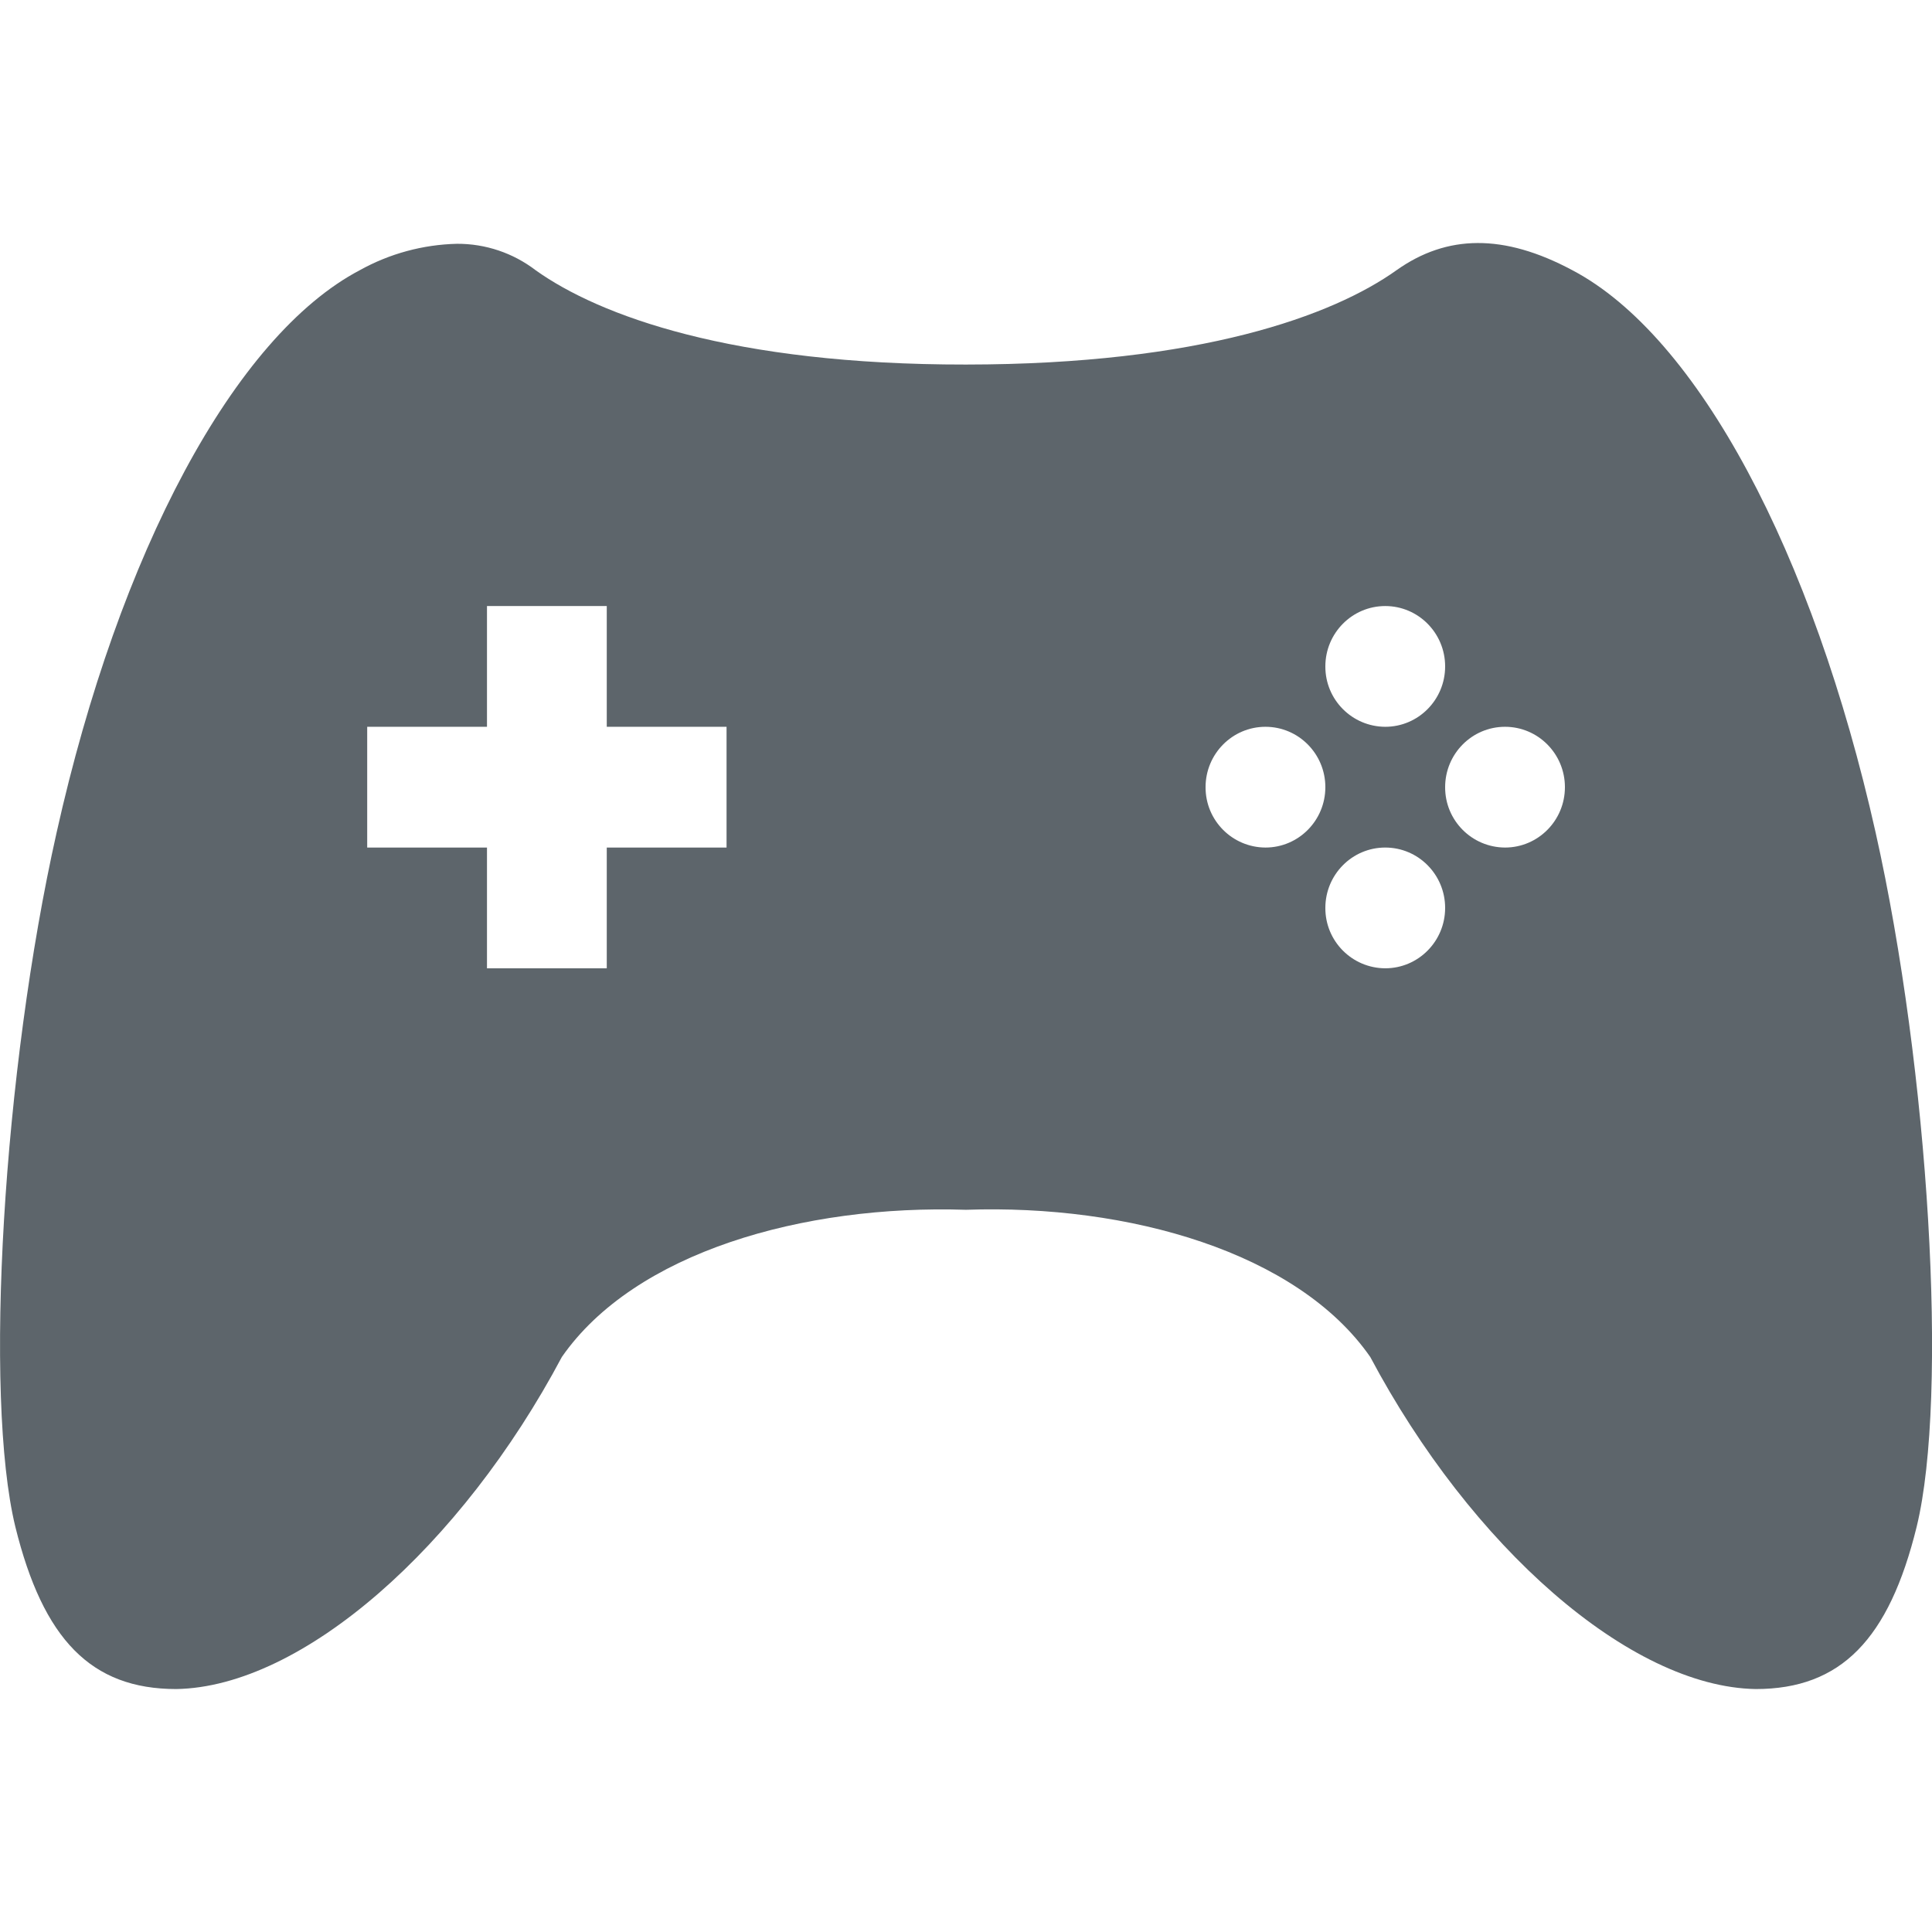
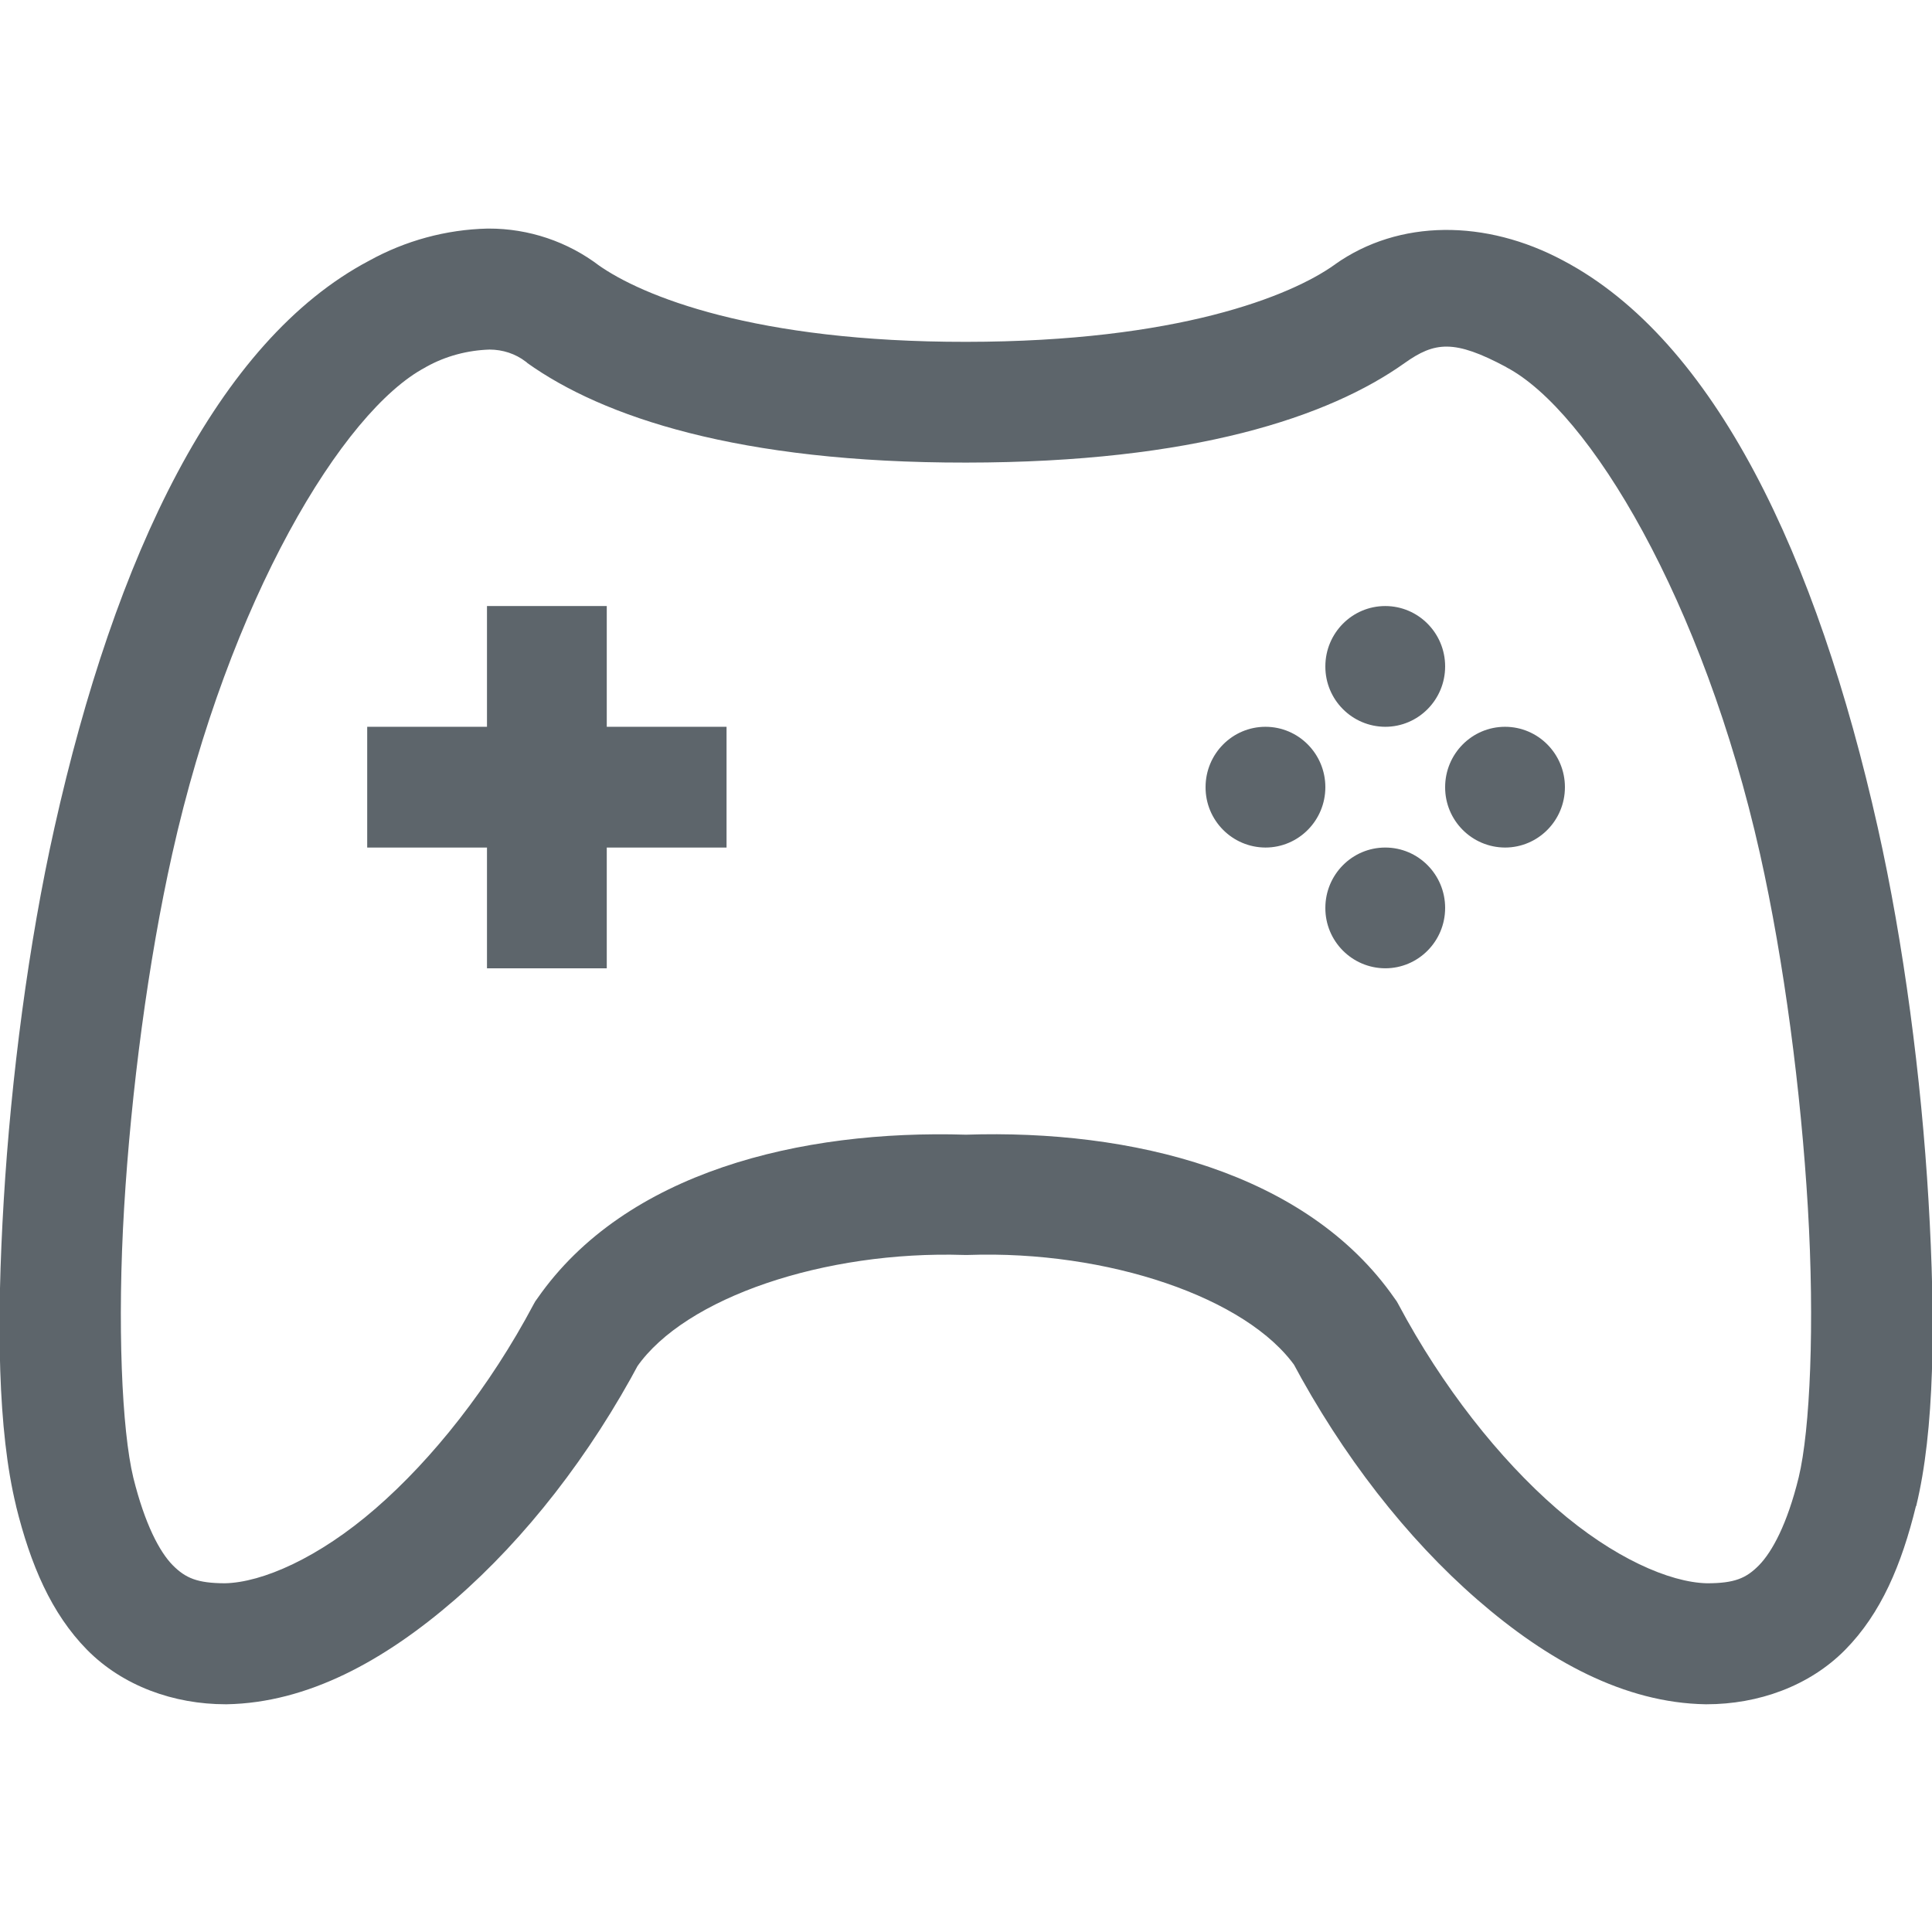
- <svg xmlns="http://www.w3.org/2000/svg" height="16" width="16">
-   <path d="M3.785 2.019a1.74 1.74 0 0 0-.806.219C1.942 2.784.987 4.574.469 6.894c-.443 1.971-.605 4.666-.342 5.75.23.932.627 1.344 1.333 1.344 1.046-.018 2.36-1.182 3.193-2.75.603-.868 2-1.263 3.347-1.219 1.347-.047 2.745.351 3.348 1.219.833 1.568 2.147 2.732 3.192 2.75.706 0 1.104-.412 1.333-1.344.264-1.084.102-3.779-.34-5.75-.52-2.32-1.474-4.11-2.511-4.656-.57-.305-1.04-.296-1.457 0-.527.376-1.626.78-3.565.781-1.938.002-3.037-.405-3.564-.781a1.062 1.062 0 0 0-.651-.219zm.248 3h.992v1h.992v1h-.992v1h-.992v-1h-.992v-1h.992zm7.439 0c.274 0 .496.224.496.5s-.222.5-.496.5a.498.498 0 0 1-.496-.5c0-.276.222-.5.496-.5zm-.992 1c.274 0 .496.224.496.5s-.222.5-.496.5a.498.498 0 0 1-.496-.5c0-.276.222-.5.496-.5zm1.984 0c.274 0 .496.224.496.5s-.222.5-.496.5a.498.498 0 0 1-.496-.5c0-.276.222-.5.496-.5zm-.992 1c.274 0 .496.224.496.5s-.222.5-.496.5a.498.498 0 0 1-.496-.5c0-.276.222-.5.496-.5z" fill="#5d656b" />
+ <svg xmlns="http://www.w3.org/2000/svg" width="16" height="16" version="1.1">
+   <path d="m4.033 5.019h0.992v1h0.992v1h-0.992v1h-0.992v-1h-0.992v-1h0.992zm7.439 0c0.274 0 0.496 0.224 0.496 0.5s-0.222 0.5-0.496 0.5c-0.275-0.001-0.497-0.225-0.496-0.5 0-0.276 0.222-0.5 0.496-0.5zm-0.992 1c0.274 0 0.496 0.224 0.496 0.5s-0.222 0.5-0.496 0.5c-0.275-0.001-0.497-0.225-0.496-0.5 0-0.276 0.222-0.5 0.496-0.5zm1.984 0c0.274 0 0.496 0.224 0.496 0.5s-0.222 0.5-0.496 0.5c-0.275-0.001-0.497-0.225-0.496-0.5 0-0.276 0.222-0.5 0.496-0.5zm-0.992 1c0.274 0 0.496 0.224 0.496 0.5s-0.222 0.5-0.496 0.5c-0.275-0.001-0.497-0.225-0.496-0.5 0-0.276 0.222-0.5 0.496-0.5z" fill="#5d656b" />
+   <path d="m4.037 1.893c-0.343 0.008-0.68 0.1-0.98 0.266-1.258 0.664-2.104 2.447-2.606 4.695-0.215 0.959-0.359 2.071-0.42 3.086-0.061 1.015-0.05 1.908 0.102 2.531v0.002c0.12 0.485 0.291 0.888 0.588 1.19 0.297 0.301 0.72 0.451 1.148 0.451h0.004 0.004c0.672-0.012 1.307-0.361 1.891-0.867 0.583-0.507 1.118-1.191 1.535-1.977l-0.029 0.051c0.399-0.575 1.555-0.965 2.709-0.928h0.018 0.018c1.152-0.04 2.311 0.353 2.711 0.928l-0.031-0.051c0.418 0.786 0.952 1.47 1.535 1.977s1.219 0.856 1.891 0.867h0.004 0.004c0.428 0 0.851-0.15 1.148-0.451 0.297-0.301 0.467-0.704 0.586-1.19h0.002c0.152-0.624 0.162-1.518 0.102-2.533s-0.205-2.127-0.42-3.086c-0.504-2.249-1.349-4.034-2.607-4.697-0.638-0.341-1.357-0.344-1.889 0.033v0.002h-0.002c-0.364 0.26-1.302 0.638-3.051 0.639-1.747 0.002-2.685-0.378-3.051-0.639l0.014 0.01c-0.263-0.201-0.587-0.31-0.918-0.309h-0.004-0.004zm0.018 1.002c0.108 4.541e-4 0.213 0.034 0.299 0.1l0.008 0.006 0.006 0.006c0.623 0.444 1.746 0.826 3.633 0.824 1.886-9.726e-4 3.007-0.38 3.631-0.824 0.25-0.178 0.412-0.197 0.842 0.033l0.002 0.002c0.685 0.361 1.629 1.93 2.1 4.031 0.199 0.889 0.339 1.964 0.396 2.928 0.057 0.964 0.019 1.842-0.076 2.234-0.095 0.388-0.22 0.616-0.328 0.727-0.107 0.109-0.203 0.15-0.432 0.15-0.308-0.007-0.775-0.21-1.246-0.619-0.473-0.411-0.945-1.007-1.309-1.691l-0.014-0.025-0.018-0.025c-0.728-1.048-2.181-1.4-3.549-1.355-1.367-0.042-2.82 0.307-3.549 1.355l-0.018 0.025-0.014 0.025c-0.363 0.684-0.836 1.281-1.309 1.691-0.471 0.409-0.939 0.613-1.248 0.619-0.227-0.001-0.325-0.042-0.432-0.15-0.108-0.11-0.23-0.338-0.326-0.725-0.095-0.393-0.134-1.272-0.076-2.236 0.058-0.964 0.199-2.039 0.398-2.928 0.469-2.101 1.412-3.67 2.098-4.031l0.006-0.004 0.004-0.002c0.159-0.088 0.338-0.135 0.52-0.141z" color="#000000" color-rendering="auto" dominant-baseline="auto" fill="#5d656b" image-rendering="auto" shape-rendering="auto" solid-color="#000000" stop-color="#000000" style="font-feature-settings:normal;font-variant-alternates:normal;font-variant-caps:normal;font-variant-east-asian:normal;font-variant-ligatures:normal;font-variant-numeric:normal;font-variant-position:normal;font-variation-settings:normal;inline-size:0;isolation:auto;mix-blend-mode:normal;shape-margin:0;shape-padding:0;text-decoration-color:#000000;text-decoration-line:none;text-decoration-style:solid;text-indent:0;text-orientation:mixed;text-transform:none;white-space:normal" />
</svg>
